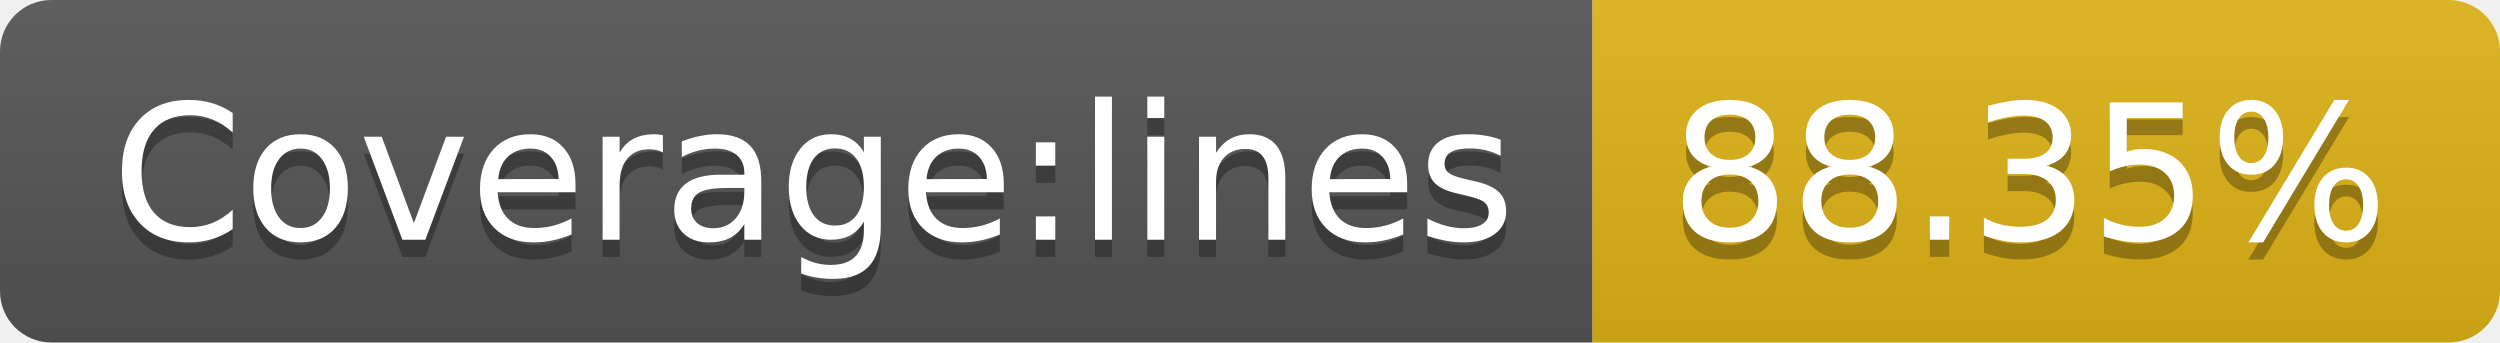
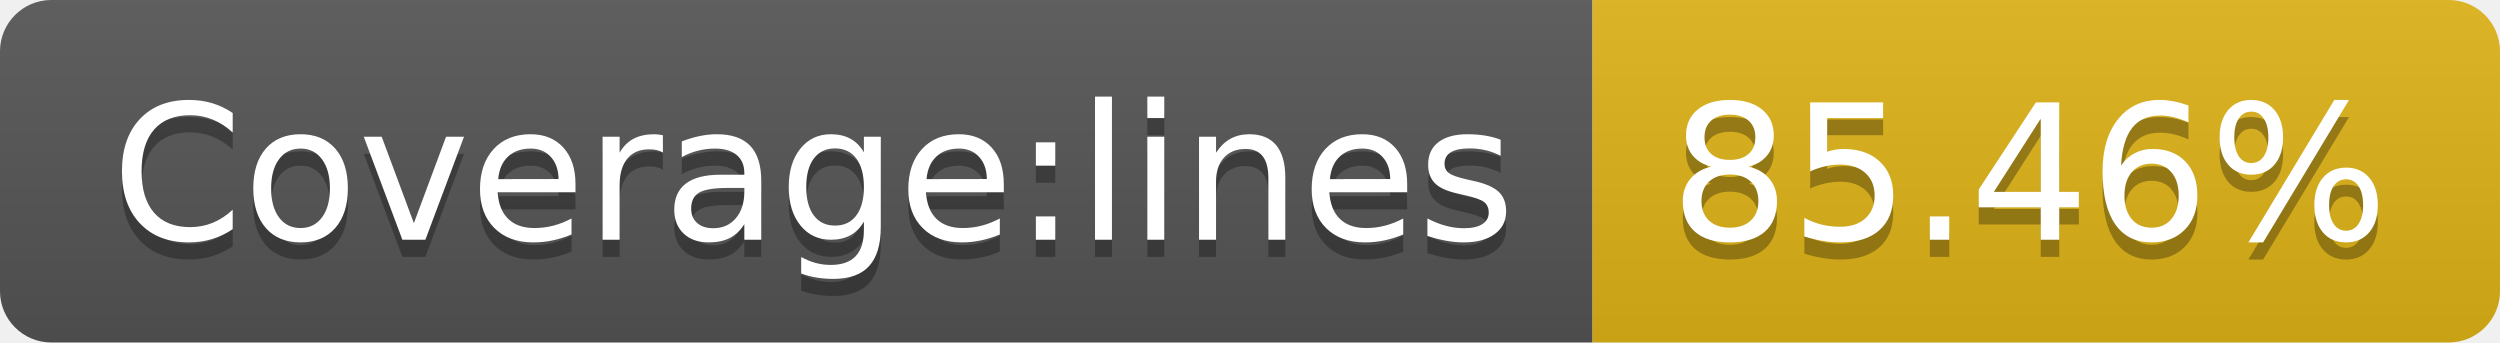
- <svg xmlns="http://www.w3.org/2000/svg" width="146" height="20" role="img" aria-label="Coverage:lines: 88.35%">
+ <svg xmlns="http://www.w3.org/2000/svg" width="146" height="20" role="img" aria-label="Coverage:lines: 85.46%">
  <linearGradient id="s" x2="0" y2="100%">
    <stop offset="0" stop-color="#bbb" stop-opacity=".1" />
    <stop offset="1" stop-opacity=".1" />
  </linearGradient>
  <clipPath id="r">
    <rect width="146" height="20" rx="3" fill="#fff" />
  </clipPath>
  <g clip-path="url(#r)">
    <rect width="93" height="20" fill="#555" />
    <rect x="93" width="53" height="20" fill="#dfb317" />
    <rect width="146" height="20" fill="url(#s)" />
  </g>
  <g fill="#fff" text-anchor="middle" font-family="Verdana,Geneva,DejaVu Sans,sans-serif" text-rendering="geometricPrecision" font-size="110">
    <text aria-hidden="true" x="475" y="150" fill="#010101" fill-opacity=".3" transform="scale(.1)" textLength="830">Coverage:lines</text>
    <text x="475" y="140" transform="scale(.1)" fill="#fff" textLength="830">Coverage:lines</text>
-     <text aria-hidden="true" x="1185" y="150" fill="#010101" fill-opacity=".3" transform="scale(.1)" textLength="430">88.35%</text>
-     <text x="1185" y="140" transform="scale(.1)" fill="#fff" textLength="430">88.35%</text>
+     <text aria-hidden="true" x="1185" y="150" fill="#010101" fill-opacity=".3" transform="scale(.1)" textLength="430">85.46%</text>
+     <text x="1185" y="140" transform="scale(.1)" fill="#fff" textLength="430">85.46%</text>
  </g>
</svg>
